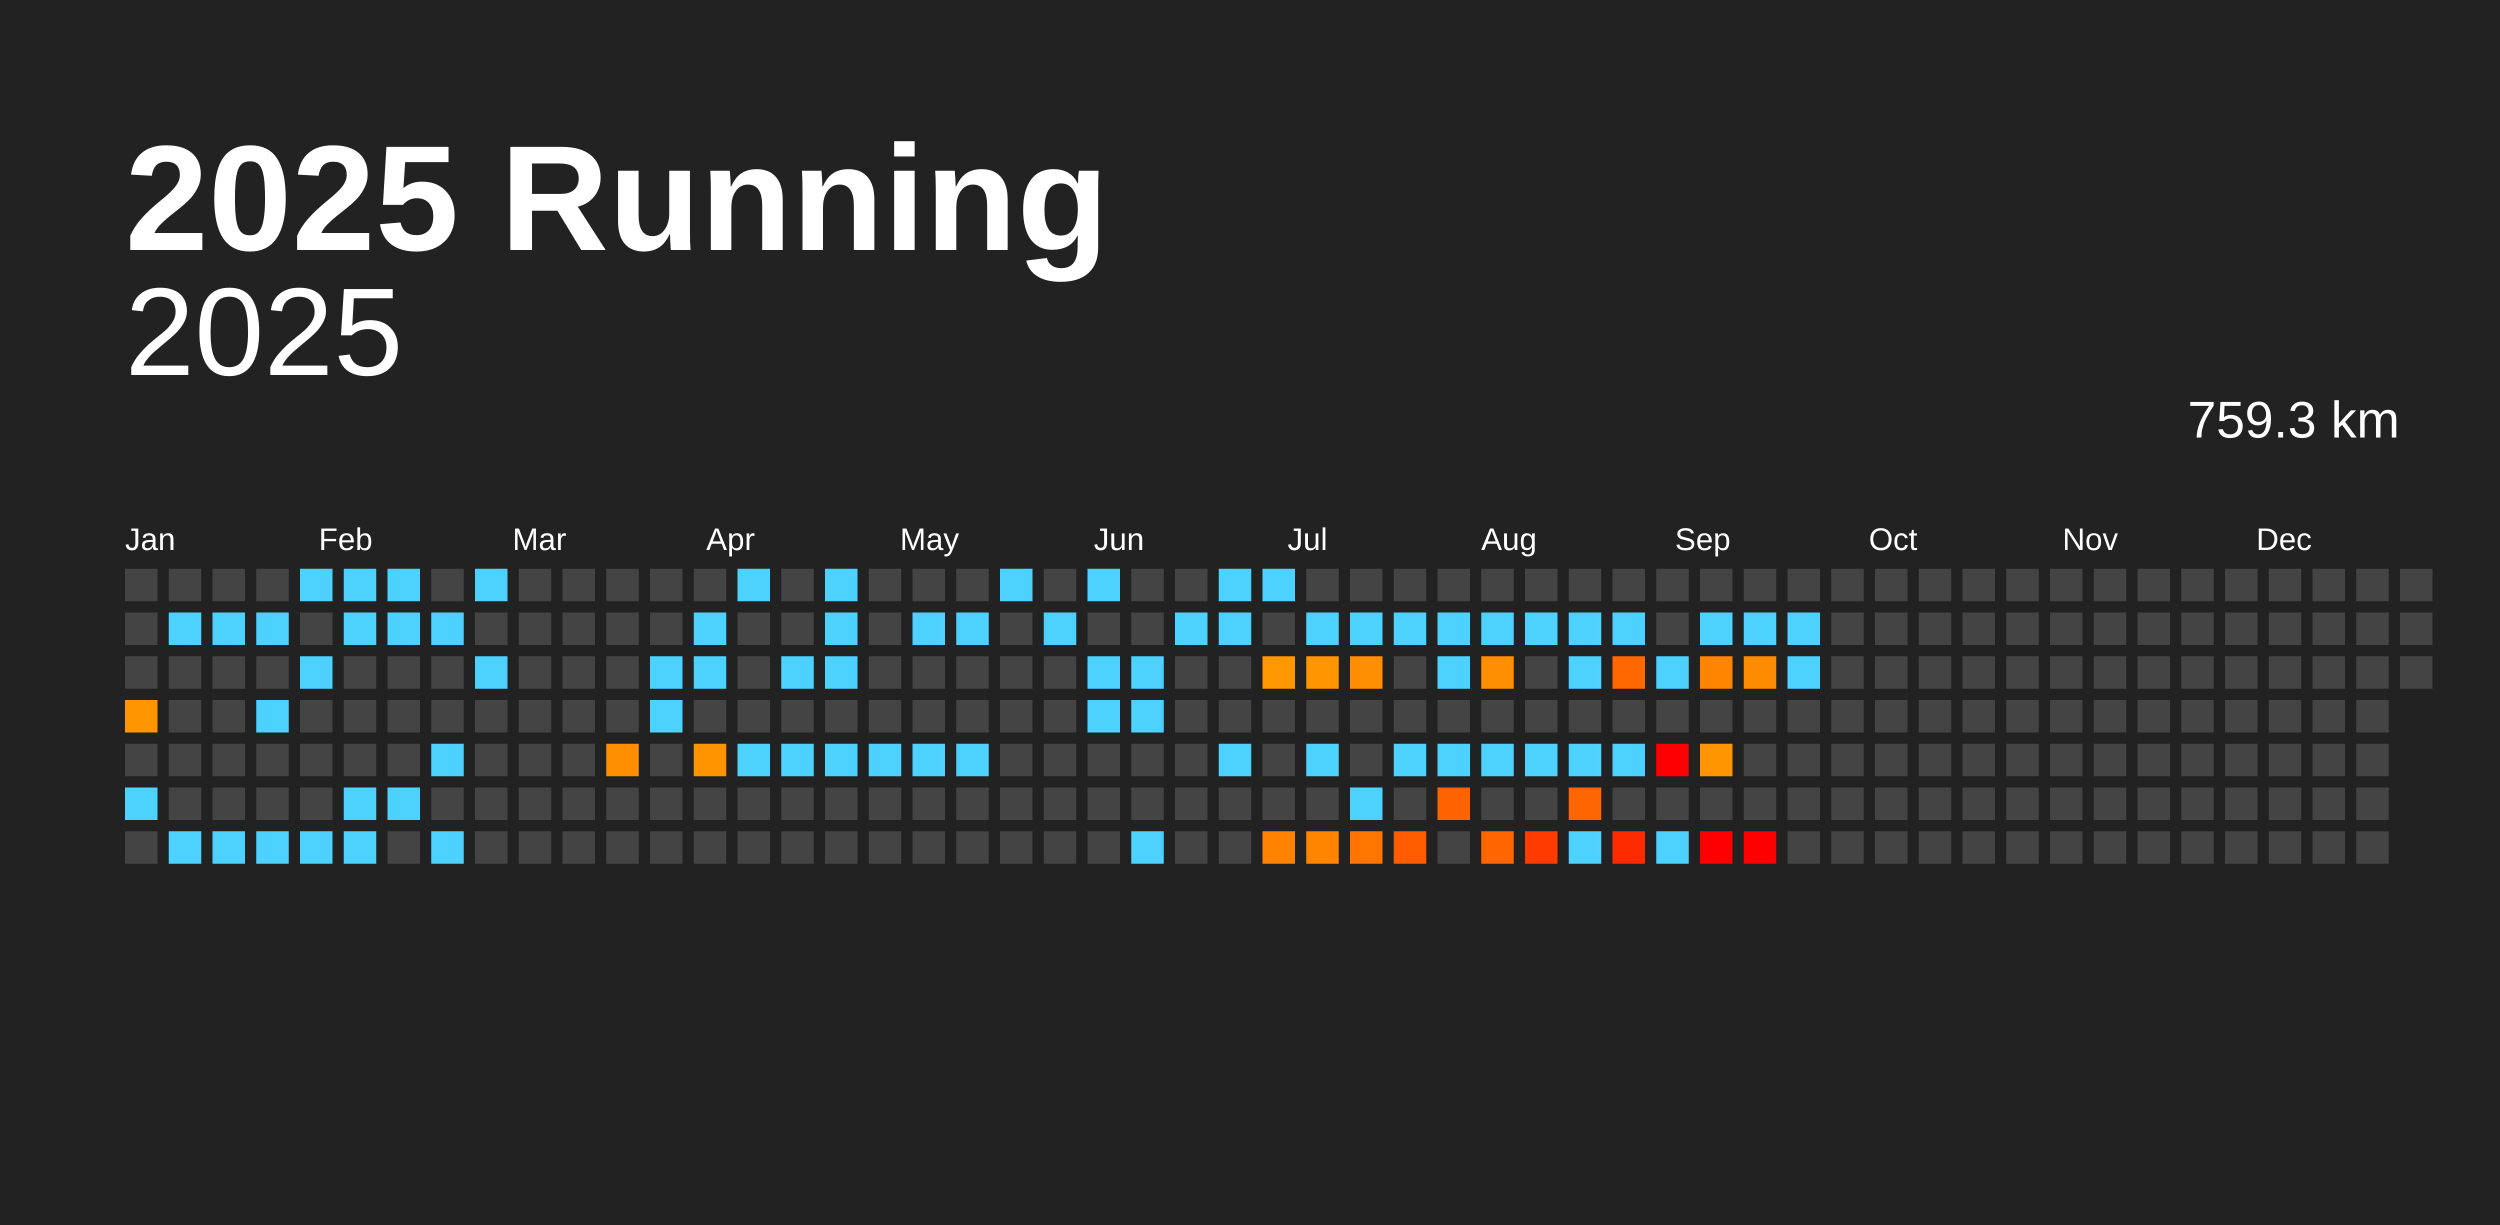
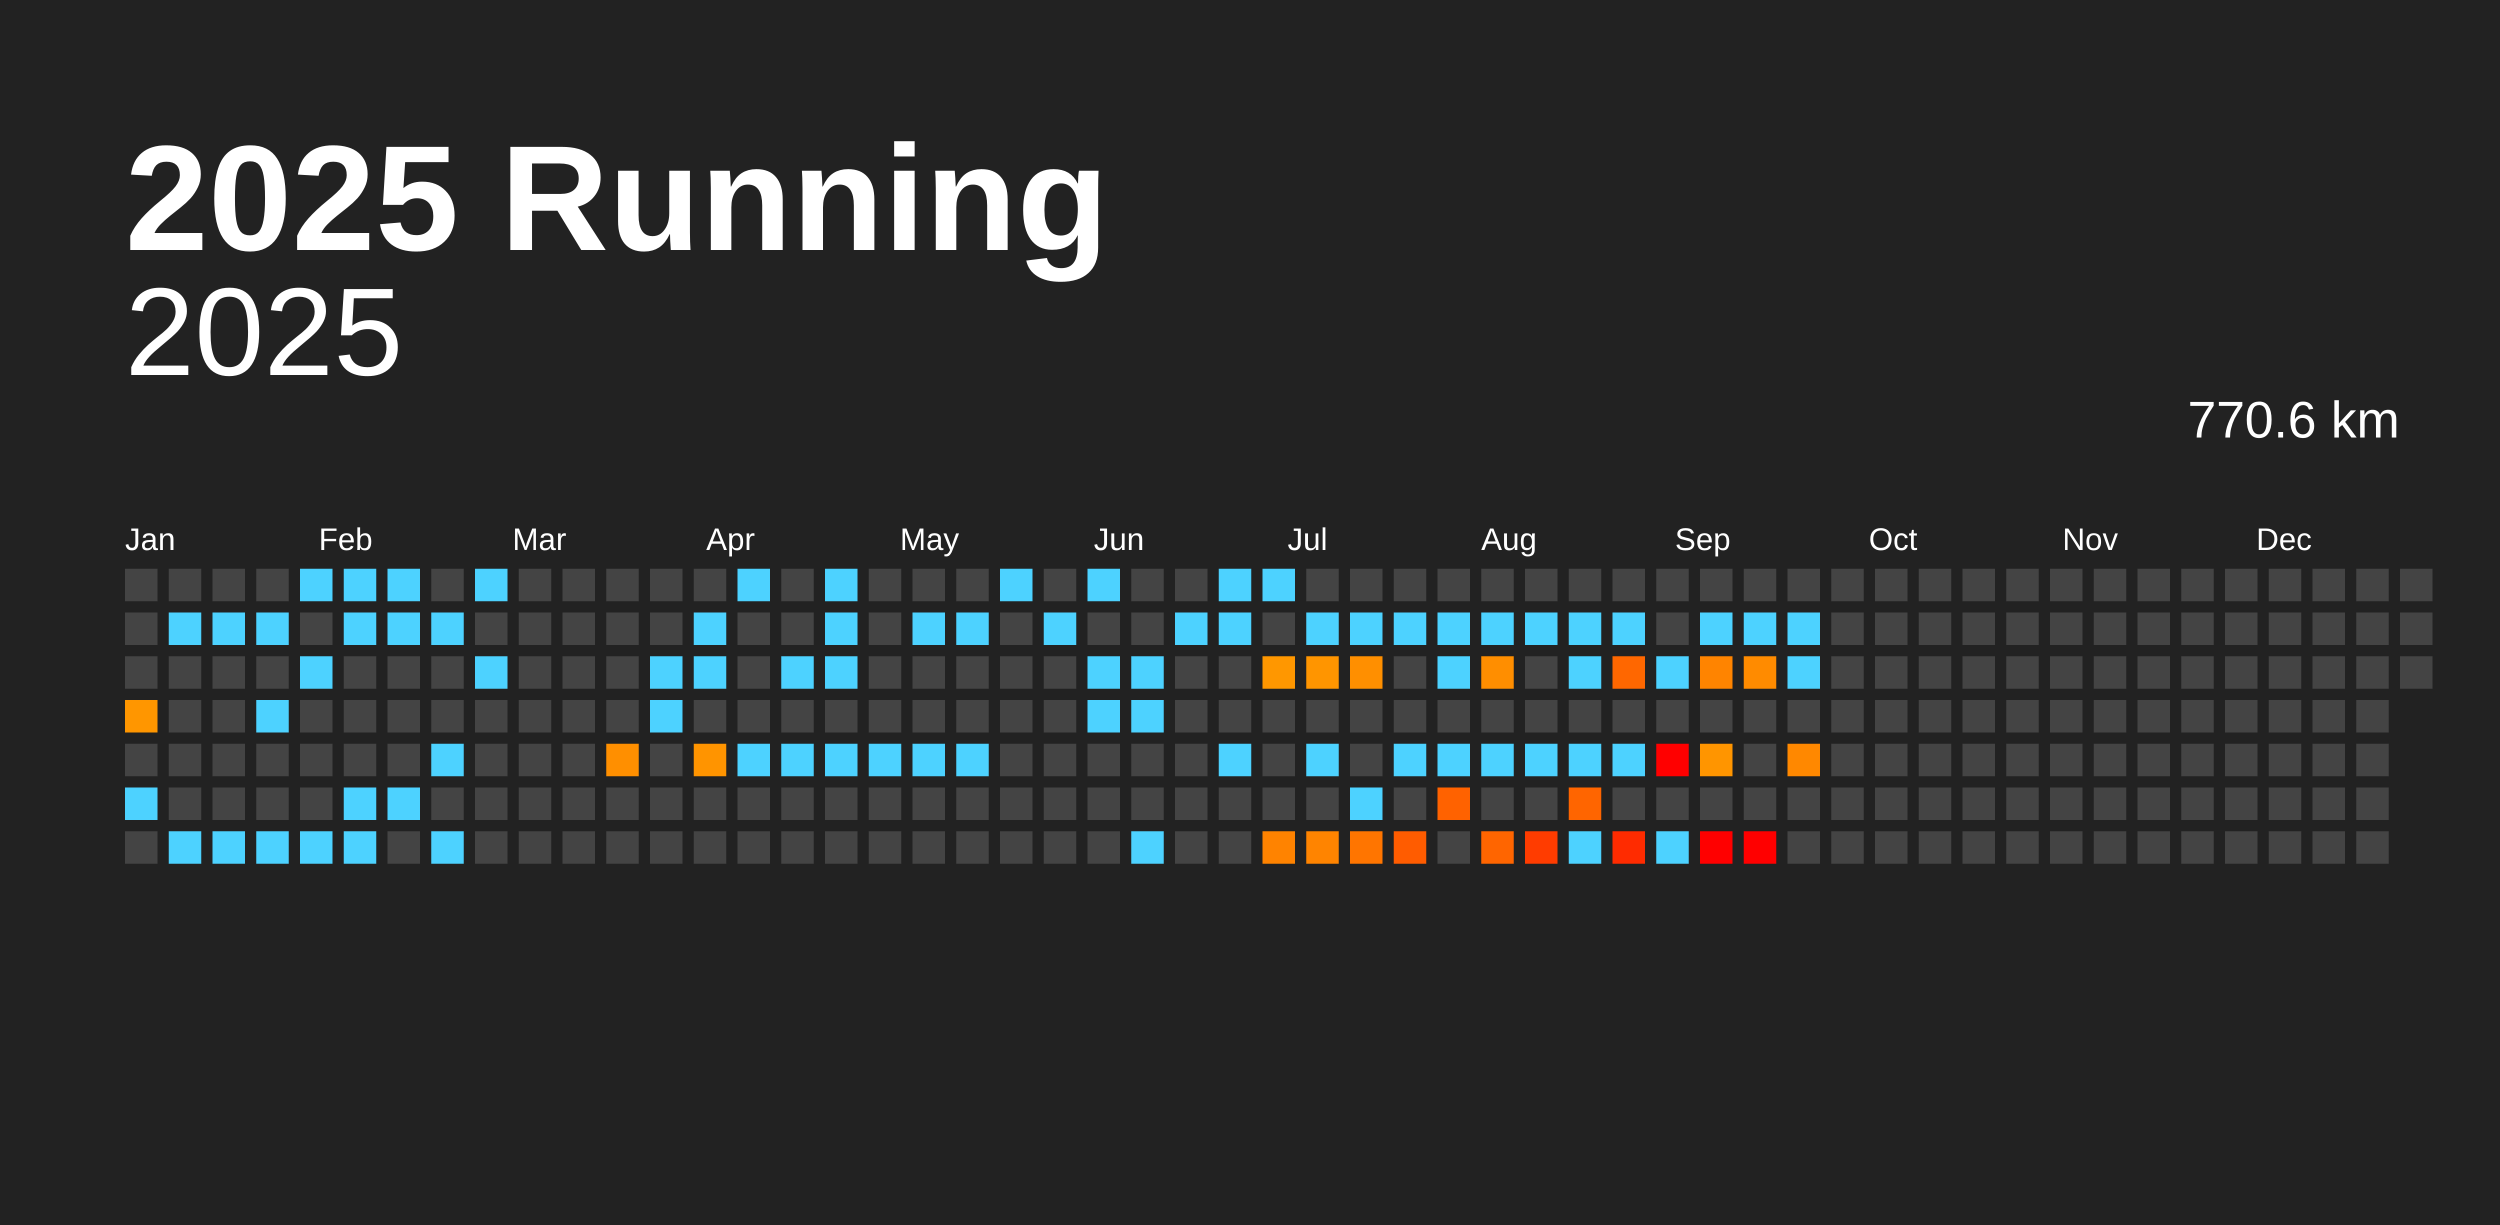
<svg xmlns="http://www.w3.org/2000/svg" baseProfile="full" height="98mm" version="1.1" viewBox="0,0,200,98" width="200mm">
  <defs />
  <rect fill="#222222" height="98" width="200" x="0" y="0" />
  <text fill="#FFFFFF" style="font-size:12px; font-family:Arial; font-weight:bold;" x="10" y="20">2025 Running</text>
  <text alignment-baseline="hanging" fill="#FFFFFF" style="font-size:10.0px; font-family:Arial;" x="10" y="30">2025</text>
-   <text alignment-baseline="hanging" fill="#FFFFFF" style="font-size:4.125px; font-family:Arial;" x="175" y="35">759.3 km</text>
+   <text alignment-baseline="hanging" fill="#FFFFFF" style="font-size:4.125px; font-family:Arial;" x="175" y="35">770.6 km</text>
  <text fill="#FFFFFF" style="font-size:2.5px; font-family:Arial" x="10.0" y="44">Jan</text>
  <text fill="#FFFFFF" style="font-size:2.5px; font-family:Arial" x="25.5" y="44">Feb</text>
  <text fill="#FFFFFF" style="font-size:2.5px; font-family:Arial" x="41.0" y="44">Mar</text>
  <text fill="#FFFFFF" style="font-size:2.5px; font-family:Arial" x="56.5" y="44">Apr</text>
  <text fill="#FFFFFF" style="font-size:2.5px; font-family:Arial" x="72.0" y="44">May</text>
  <text fill="#FFFFFF" style="font-size:2.5px; font-family:Arial" x="87.5" y="44">Jun</text>
  <text fill="#FFFFFF" style="font-size:2.5px; font-family:Arial" x="103.0" y="44">Jul</text>
  <text fill="#FFFFFF" style="font-size:2.5px; font-family:Arial" x="118.5" y="44">Aug</text>
  <text fill="#FFFFFF" style="font-size:2.5px; font-family:Arial" x="134.0" y="44">Sep</text>
  <text fill="#FFFFFF" style="font-size:2.5px; font-family:Arial" x="149.5" y="44">Oct</text>
  <text fill="#FFFFFF" style="font-size:2.5px; font-family:Arial" x="165.0" y="44">Nov</text>
  <text fill="#FFFFFF" style="font-size:2.5px; font-family:Arial" x="180.5" y="44">Dec</text>
  <rect fill="#444444" height="2.6" width="2.6" x="10.0" y="45.5" />
  <rect fill="#444444" height="2.6" width="2.6" x="10.0" y="49.0" />
  <rect fill="#444444" height="2.6" width="2.6" x="10.0" y="52.5" />
  <rect fill="#ff9600" height="2.6" width="2.6" x="10.0" y="56.0" />
  <rect fill="#444444" height="2.6" width="2.6" x="10.0" y="59.5" />
  <rect fill="#4dd2ff" height="2.6" width="2.6" x="10.0" y="63.0" />
  <rect fill="#444444" height="2.6" width="2.6" x="10.0" y="66.5" />
  <rect fill="#444444" height="2.6" width="2.6" x="13.5" y="45.5" />
  <rect fill="#4dd2ff" height="2.6" width="2.6" x="13.5" y="49.0" />
  <rect fill="#444444" height="2.6" width="2.6" x="13.5" y="52.5" />
  <rect fill="#444444" height="2.6" width="2.6" x="13.5" y="56.0" />
  <rect fill="#444444" height="2.6" width="2.6" x="13.5" y="59.5" />
  <rect fill="#444444" height="2.6" width="2.6" x="13.5" y="63.0" />
  <rect fill="#4dd2ff" height="2.6" width="2.6" x="13.5" y="66.5" />
  <rect fill="#444444" height="2.6" width="2.6" x="17.0" y="45.5" />
  <rect fill="#4dd2ff" height="2.6" width="2.6" x="17.0" y="49.0" />
  <rect fill="#444444" height="2.6" width="2.6" x="17.0" y="52.5" />
  <rect fill="#444444" height="2.6" width="2.6" x="17.0" y="56.0" />
  <rect fill="#444444" height="2.6" width="2.6" x="17.0" y="59.5" />
  <rect fill="#444444" height="2.6" width="2.6" x="17.0" y="63.0" />
  <rect fill="#4dd2ff" height="2.6" width="2.6" x="17.0" y="66.5" />
  <rect fill="#444444" height="2.6" width="2.6" x="20.5" y="45.5" />
  <rect fill="#4dd2ff" height="2.6" width="2.6" x="20.5" y="49.0" />
  <rect fill="#444444" height="2.6" width="2.6" x="20.5" y="52.5" />
  <rect fill="#4dd2ff" height="2.6" width="2.6" x="20.5" y="56.0" />
  <rect fill="#444444" height="2.6" width="2.6" x="20.5" y="59.5" />
  <rect fill="#444444" height="2.6" width="2.6" x="20.5" y="63.0" />
  <rect fill="#4dd2ff" height="2.6" width="2.6" x="20.5" y="66.5" />
  <rect fill="#4dd2ff" height="2.6" width="2.6" x="24.0" y="45.5" />
  <rect fill="#444444" height="2.6" width="2.6" x="24.0" y="49.0" />
  <rect fill="#4dd2ff" height="2.6" width="2.6" x="24.0" y="52.5" />
  <rect fill="#444444" height="2.6" width="2.6" x="24.0" y="56.0" />
  <rect fill="#444444" height="2.6" width="2.6" x="24.0" y="59.5" />
  <rect fill="#444444" height="2.6" width="2.6" x="24.0" y="63.0" />
  <rect fill="#4dd2ff" height="2.6" width="2.6" x="24.0" y="66.5" />
  <rect fill="#4dd2ff" height="2.6" width="2.6" x="27.5" y="45.5" />
  <rect fill="#4dd2ff" height="2.6" width="2.6" x="27.5" y="49.0" />
  <rect fill="#444444" height="2.6" width="2.6" x="27.5" y="52.5" />
  <rect fill="#444444" height="2.6" width="2.6" x="27.5" y="56.0" />
  <rect fill="#444444" height="2.6" width="2.6" x="27.5" y="59.5" />
  <rect fill="#4dd2ff" height="2.6" width="2.6" x="27.5" y="63.0" />
  <rect fill="#4dd2ff" height="2.6" width="2.6" x="27.5" y="66.5" />
  <rect fill="#4dd2ff" height="2.6" width="2.6" x="31.0" y="45.5" />
  <rect fill="#4dd2ff" height="2.6" width="2.6" x="31.0" y="49.0" />
  <rect fill="#444444" height="2.6" width="2.6" x="31.0" y="52.5" />
  <rect fill="#444444" height="2.6" width="2.6" x="31.0" y="56.0" />
  <rect fill="#444444" height="2.6" width="2.6" x="31.0" y="59.5" />
  <rect fill="#4dd2ff" height="2.6" width="2.6" x="31.0" y="63.0" />
  <rect fill="#444444" height="2.6" width="2.6" x="31.0" y="66.5" />
  <rect fill="#444444" height="2.6" width="2.6" x="34.5" y="45.5" />
  <rect fill="#4dd2ff" height="2.6" width="2.6" x="34.5" y="49.0" />
  <rect fill="#444444" height="2.6" width="2.6" x="34.5" y="52.5" />
  <rect fill="#444444" height="2.6" width="2.6" x="34.5" y="56.0" />
  <rect fill="#4dd2ff" height="2.6" width="2.6" x="34.5" y="59.5" />
  <rect fill="#444444" height="2.6" width="2.6" x="34.5" y="63.0" />
  <rect fill="#4dd2ff" height="2.6" width="2.6" x="34.5" y="66.5" />
  <rect fill="#4dd2ff" height="2.6" width="2.6" x="38.0" y="45.5" />
  <rect fill="#444444" height="2.6" width="2.6" x="38.0" y="49.0" />
  <rect fill="#4dd2ff" height="2.6" width="2.6" x="38.0" y="52.5" />
  <rect fill="#444444" height="2.6" width="2.6" x="38.0" y="56.0" />
  <rect fill="#444444" height="2.6" width="2.6" x="38.0" y="59.5" />
  <rect fill="#444444" height="2.6" width="2.6" x="38.0" y="63.0" />
  <rect fill="#444444" height="2.6" width="2.6" x="38.0" y="66.5" />
  <rect fill="#444444" height="2.6" width="2.6" x="41.5" y="45.5" />
  <rect fill="#444444" height="2.6" width="2.6" x="41.5" y="49.0" />
  <rect fill="#444444" height="2.6" width="2.6" x="41.5" y="52.5" />
  <rect fill="#444444" height="2.6" width="2.6" x="41.5" y="56.0" />
  <rect fill="#444444" height="2.6" width="2.6" x="41.5" y="59.5" />
  <rect fill="#444444" height="2.6" width="2.6" x="41.5" y="63.0" />
  <rect fill="#444444" height="2.6" width="2.6" x="41.5" y="66.5" />
  <rect fill="#444444" height="2.6" width="2.6" x="45.0" y="45.5" />
  <rect fill="#444444" height="2.6" width="2.6" x="45.0" y="49.0" />
  <rect fill="#444444" height="2.6" width="2.6" x="45.0" y="52.5" />
  <rect fill="#444444" height="2.6" width="2.6" x="45.0" y="56.0" />
  <rect fill="#444444" height="2.6" width="2.6" x="45.0" y="59.5" />
  <rect fill="#444444" height="2.6" width="2.6" x="45.0" y="63.0" />
  <rect fill="#444444" height="2.6" width="2.6" x="45.0" y="66.5" />
  <rect fill="#444444" height="2.6" width="2.6" x="48.5" y="45.5" />
  <rect fill="#444444" height="2.6" width="2.6" x="48.5" y="49.0" />
  <rect fill="#444444" height="2.6" width="2.6" x="48.5" y="52.5" />
  <rect fill="#444444" height="2.6" width="2.6" x="48.5" y="56.0" />
  <rect fill="#ff8f00" height="2.6" width="2.6" x="48.5" y="59.5" />
  <rect fill="#444444" height="2.6" width="2.6" x="48.5" y="63.0" />
  <rect fill="#444444" height="2.6" width="2.6" x="48.5" y="66.5" />
  <rect fill="#444444" height="2.6" width="2.6" x="52.0" y="45.5" />
  <rect fill="#444444" height="2.6" width="2.6" x="52.0" y="49.0" />
  <rect fill="#4dd2ff" height="2.6" width="2.6" x="52.0" y="52.5" />
  <rect fill="#4dd2ff" height="2.6" width="2.6" x="52.0" y="56.0" />
  <rect fill="#444444" height="2.6" width="2.6" x="52.0" y="59.5" />
  <rect fill="#444444" height="2.6" width="2.6" x="52.0" y="63.0" />
  <rect fill="#444444" height="2.6" width="2.6" x="52.0" y="66.5" />
  <rect fill="#444444" height="2.6" width="2.6" x="55.5" y="45.5" />
  <rect fill="#4dd2ff" height="2.6" width="2.6" x="55.5" y="49.0" />
  <rect fill="#4dd2ff" height="2.6" width="2.6" x="55.5" y="52.5" />
  <rect fill="#444444" height="2.6" width="2.6" x="55.5" y="56.0" />
  <rect fill="#ff9400" height="2.6" width="2.6" x="55.5" y="59.5" />
  <rect fill="#444444" height="2.6" width="2.6" x="55.5" y="63.0" />
  <rect fill="#444444" height="2.6" width="2.6" x="55.5" y="66.5" />
  <rect fill="#4dd2ff" height="2.6" width="2.6" x="59.0" y="45.5" />
  <rect fill="#444444" height="2.6" width="2.6" x="59.0" y="49.0" />
  <rect fill="#444444" height="2.6" width="2.6" x="59.0" y="52.5" />
  <rect fill="#444444" height="2.6" width="2.6" x="59.0" y="56.0" />
  <rect fill="#4dd2ff" height="2.6" width="2.6" x="59.0" y="59.5" />
  <rect fill="#444444" height="2.6" width="2.6" x="59.0" y="63.0" />
  <rect fill="#444444" height="2.6" width="2.6" x="59.0" y="66.5" />
  <rect fill="#444444" height="2.6" width="2.6" x="62.5" y="45.5" />
  <rect fill="#444444" height="2.6" width="2.6" x="62.5" y="49.0" />
  <rect fill="#4dd2ff" height="2.6" width="2.6" x="62.5" y="52.5" />
  <rect fill="#444444" height="2.6" width="2.6" x="62.5" y="56.0" />
  <rect fill="#4dd2ff" height="2.6" width="2.6" x="62.5" y="59.5" />
  <rect fill="#444444" height="2.6" width="2.6" x="62.5" y="63.0" />
  <rect fill="#444444" height="2.6" width="2.6" x="62.5" y="66.5" />
  <rect fill="#4dd2ff" height="2.6" width="2.6" x="66.0" y="45.5" />
  <rect fill="#4dd2ff" height="2.6" width="2.6" x="66.0" y="49.0" />
  <rect fill="#4dd2ff" height="2.6" width="2.6" x="66.0" y="52.5" />
  <rect fill="#444444" height="2.6" width="2.6" x="66.0" y="56.0" />
  <rect fill="#4dd2ff" height="2.6" width="2.6" x="66.0" y="59.5" />
  <rect fill="#444444" height="2.6" width="2.6" x="66.0" y="63.0" />
  <rect fill="#444444" height="2.6" width="2.6" x="66.0" y="66.5" />
  <rect fill="#444444" height="2.6" width="2.6" x="69.5" y="45.5" />
  <rect fill="#444444" height="2.6" width="2.6" x="69.5" y="49.0" />
  <rect fill="#444444" height="2.6" width="2.6" x="69.5" y="52.5" />
  <rect fill="#444444" height="2.6" width="2.6" x="69.5" y="56.0" />
  <rect fill="#4dd2ff" height="2.6" width="2.6" x="69.5" y="59.5" />
  <rect fill="#444444" height="2.6" width="2.6" x="69.5" y="63.0" />
  <rect fill="#444444" height="2.6" width="2.6" x="69.5" y="66.5" />
  <rect fill="#444444" height="2.6" width="2.6" x="73.0" y="45.5" />
  <rect fill="#4dd2ff" height="2.6" width="2.6" x="73.0" y="49.0" />
  <rect fill="#444444" height="2.6" width="2.6" x="73.0" y="52.5" />
  <rect fill="#444444" height="2.6" width="2.6" x="73.0" y="56.0" />
  <rect fill="#4dd2ff" height="2.6" width="2.6" x="73.0" y="59.5" />
  <rect fill="#444444" height="2.6" width="2.6" x="73.0" y="63.0" />
  <rect fill="#444444" height="2.6" width="2.6" x="73.0" y="66.5" />
  <rect fill="#444444" height="2.6" width="2.6" x="76.5" y="45.5" />
  <rect fill="#4dd2ff" height="2.6" width="2.6" x="76.5" y="49.0" />
  <rect fill="#444444" height="2.6" width="2.6" x="76.5" y="52.5" />
  <rect fill="#444444" height="2.6" width="2.6" x="76.5" y="56.0" />
  <rect fill="#4dd2ff" height="2.6" width="2.6" x="76.5" y="59.5" />
  <rect fill="#444444" height="2.6" width="2.6" x="76.5" y="63.0" />
  <rect fill="#444444" height="2.6" width="2.6" x="76.5" y="66.5" />
  <rect fill="#4dd2ff" height="2.6" width="2.6" x="80.0" y="45.5" />
  <rect fill="#444444" height="2.6" width="2.6" x="80.0" y="49.0" />
  <rect fill="#444444" height="2.6" width="2.6" x="80.0" y="52.5" />
  <rect fill="#444444" height="2.6" width="2.6" x="80.0" y="56.0" />
  <rect fill="#444444" height="2.6" width="2.6" x="80.0" y="59.5" />
  <rect fill="#444444" height="2.6" width="2.6" x="80.0" y="63.0" />
  <rect fill="#444444" height="2.6" width="2.6" x="80.0" y="66.5" />
  <rect fill="#444444" height="2.6" width="2.6" x="83.5" y="45.5" />
  <rect fill="#4dd2ff" height="2.6" width="2.6" x="83.5" y="49.0" />
  <rect fill="#444444" height="2.6" width="2.6" x="83.5" y="52.5" />
  <rect fill="#444444" height="2.6" width="2.6" x="83.5" y="56.0" />
  <rect fill="#444444" height="2.6" width="2.6" x="83.5" y="59.5" />
  <rect fill="#444444" height="2.6" width="2.6" x="83.5" y="63.0" />
  <rect fill="#444444" height="2.6" width="2.6" x="83.5" y="66.5" />
  <rect fill="#4dd2ff" height="2.6" width="2.6" x="87.0" y="45.5" />
  <rect fill="#444444" height="2.6" width="2.6" x="87.0" y="49.0" />
  <rect fill="#4dd2ff" height="2.6" width="2.6" x="87.0" y="52.5" />
  <rect fill="#4dd2ff" height="2.6" width="2.6" x="87.0" y="56.0" />
  <rect fill="#444444" height="2.6" width="2.6" x="87.0" y="59.5" />
  <rect fill="#444444" height="2.6" width="2.6" x="87.0" y="63.0" />
  <rect fill="#444444" height="2.6" width="2.6" x="87.0" y="66.5" />
  <rect fill="#444444" height="2.6" width="2.6" x="90.5" y="45.5" />
  <rect fill="#444444" height="2.6" width="2.6" x="90.5" y="49.0" />
  <rect fill="#4dd2ff" height="2.6" width="2.6" x="90.5" y="52.5" />
  <rect fill="#4dd2ff" height="2.6" width="2.6" x="90.5" y="56.0" />
  <rect fill="#444444" height="2.6" width="2.6" x="90.5" y="59.5" />
  <rect fill="#444444" height="2.6" width="2.6" x="90.5" y="63.0" />
  <rect fill="#4dd2ff" height="2.6" width="2.6" x="90.5" y="66.5" />
  <rect fill="#444444" height="2.6" width="2.6" x="94.0" y="45.5" />
  <rect fill="#4dd2ff" height="2.6" width="2.6" x="94.0" y="49.0" />
  <rect fill="#444444" height="2.6" width="2.6" x="94.0" y="52.5" />
  <rect fill="#444444" height="2.6" width="2.6" x="94.0" y="56.0" />
  <rect fill="#444444" height="2.6" width="2.6" x="94.0" y="59.5" />
  <rect fill="#444444" height="2.6" width="2.6" x="94.0" y="63.0" />
  <rect fill="#444444" height="2.6" width="2.6" x="94.0" y="66.5" />
  <rect fill="#4dd2ff" height="2.6" width="2.6" x="97.5" y="45.5" />
  <rect fill="#4dd2ff" height="2.6" width="2.6" x="97.5" y="49.0" />
  <rect fill="#444444" height="2.6" width="2.6" x="97.5" y="52.5" />
  <rect fill="#444444" height="2.6" width="2.6" x="97.5" y="56.0" />
  <rect fill="#4dd2ff" height="2.6" width="2.6" x="97.5" y="59.5" />
  <rect fill="#444444" height="2.6" width="2.6" x="97.5" y="63.0" />
  <rect fill="#444444" height="2.6" width="2.6" x="97.5" y="66.5" />
  <rect fill="#4dd2ff" height="2.6" width="2.6" x="101.0" y="45.5" />
  <rect fill="#444444" height="2.6" width="2.6" x="101.0" y="49.0" />
  <rect fill="#ff9700" height="2.6" width="2.6" x="101.0" y="52.5" />
  <rect fill="#444444" height="2.6" width="2.6" x="101.0" y="56.0" />
  <rect fill="#444444" height="2.6" width="2.6" x="101.0" y="59.5" />
  <rect fill="#444444" height="2.6" width="2.6" x="101.0" y="63.0" />
  <rect fill="#ff8300" height="2.6" width="2.6" x="101.0" y="66.5" />
  <rect fill="#444444" height="2.6" width="2.6" x="104.5" y="45.5" />
  <rect fill="#4dd2ff" height="2.6" width="2.6" x="104.5" y="49.0" />
  <rect fill="#ff9500" height="2.6" width="2.6" x="104.5" y="52.5" />
  <rect fill="#444444" height="2.6" width="2.6" x="104.5" y="56.0" />
  <rect fill="#4dd2ff" height="2.6" width="2.6" x="104.5" y="59.5" />
  <rect fill="#444444" height="2.6" width="2.6" x="104.5" y="63.0" />
  <rect fill="#ff8400" height="2.6" width="2.6" x="104.5" y="66.5" />
  <rect fill="#444444" height="2.6" width="2.6" x="108.0" y="45.5" />
  <rect fill="#4dd2ff" height="2.6" width="2.6" x="108.0" y="49.0" />
  <rect fill="#ff8f00" height="2.6" width="2.6" x="108.0" y="52.5" />
  <rect fill="#444444" height="2.6" width="2.6" x="108.0" y="56.0" />
  <rect fill="#444444" height="2.6" width="2.6" x="108.0" y="59.5" />
  <rect fill="#4dd2ff" height="2.6" width="2.6" x="108.0" y="63.0" />
  <rect fill="#ff7500" height="2.6" width="2.6" x="108.0" y="66.5" />
  <rect fill="#444444" height="2.6" width="2.6" x="111.5" y="45.5" />
  <rect fill="#4dd2ff" height="2.6" width="2.6" x="111.5" y="49.0" />
  <rect fill="#444444" height="2.6" width="2.6" x="111.5" y="52.5" />
  <rect fill="#444444" height="2.6" width="2.6" x="111.5" y="56.0" />
  <rect fill="#4dd2ff" height="2.6" width="2.6" x="111.5" y="59.5" />
  <rect fill="#444444" height="2.6" width="2.6" x="111.5" y="63.0" />
  <rect fill="#ff5c00" height="2.6" width="2.6" x="111.5" y="66.5" />
  <rect fill="#444444" height="2.6" width="2.6" x="115.0" y="45.5" />
  <rect fill="#4dd2ff" height="2.6" width="2.6" x="115.0" y="49.0" />
  <rect fill="#4dd2ff" height="2.6" width="2.6" x="115.0" y="52.5" />
  <rect fill="#444444" height="2.6" width="2.6" x="115.0" y="56.0" />
  <rect fill="#4dd2ff" height="2.6" width="2.6" x="115.0" y="59.5" />
  <rect fill="#ff6200" height="2.6" width="2.6" x="115.0" y="63.0" />
  <rect fill="#444444" height="2.6" width="2.6" x="115.0" y="66.5" />
  <rect fill="#444444" height="2.6" width="2.6" x="118.5" y="45.5" />
  <rect fill="#4dd2ff" height="2.6" width="2.6" x="118.5" y="49.0" />
  <rect fill="#ff8e00" height="2.6" width="2.6" x="118.5" y="52.5" />
  <rect fill="#444444" height="2.6" width="2.6" x="118.5" y="56.0" />
  <rect fill="#4dd2ff" height="2.6" width="2.6" x="118.5" y="59.5" />
  <rect fill="#444444" height="2.6" width="2.6" x="118.5" y="63.0" />
  <rect fill="#ff6500" height="2.6" width="2.6" x="118.5" y="66.5" />
  <rect fill="#444444" height="2.6" width="2.6" x="122.0" y="45.5" />
  <rect fill="#4dd2ff" height="2.6" width="2.6" x="122.0" y="49.0" />
  <rect fill="#444444" height="2.6" width="2.6" x="122.0" y="52.5" />
  <rect fill="#444444" height="2.6" width="2.6" x="122.0" y="56.0" />
  <rect fill="#4dd2ff" height="2.6" width="2.6" x="122.0" y="59.5" />
  <rect fill="#444444" height="2.6" width="2.6" x="122.0" y="63.0" />
  <rect fill="#ff3c00" height="2.6" width="2.6" x="122.0" y="66.5" />
  <rect fill="#444444" height="2.6" width="2.6" x="125.5" y="45.5" />
  <rect fill="#4dd2ff" height="2.6" width="2.6" x="125.5" y="49.0" />
  <rect fill="#4dd2ff" height="2.6" width="2.6" x="125.5" y="52.5" />
  <rect fill="#444444" height="2.6" width="2.6" x="125.5" y="56.0" />
  <rect fill="#4dd2ff" height="2.6" width="2.6" x="125.5" y="59.5" />
  <rect fill="#ff6500" height="2.6" width="2.6" x="125.5" y="63.0" />
  <rect fill="#4dd2ff" height="2.6" width="2.6" x="125.5" y="66.5" />
  <rect fill="#444444" height="2.6" width="2.6" x="129.0" y="45.5" />
  <rect fill="#4dd2ff" height="2.6" width="2.6" x="129.0" y="49.0" />
  <rect fill="#ff6700" height="2.6" width="2.6" x="129.0" y="52.5" />
  <rect fill="#444444" height="2.6" width="2.6" x="129.0" y="56.0" />
  <rect fill="#4dd2ff" height="2.6" width="2.6" x="129.0" y="59.5" />
  <rect fill="#444444" height="2.6" width="2.6" x="129.0" y="63.0" />
  <rect fill="#ff2b00" height="2.6" width="2.6" x="129.0" y="66.5" />
  <rect fill="#444444" height="2.6" width="2.6" x="132.5" y="45.5" />
  <rect fill="#444444" height="2.6" width="2.6" x="132.5" y="49.0" />
  <rect fill="#4dd2ff" height="2.6" width="2.6" x="132.5" y="52.5" />
  <rect fill="#444444" height="2.6" width="2.6" x="132.5" y="56.0" />
  <rect fill="red" height="2.6" width="2.6" x="132.5" y="59.5" />
  <rect fill="#444444" height="2.6" width="2.6" x="132.5" y="63.0" />
  <rect fill="#4dd2ff" height="2.6" width="2.6" x="132.5" y="66.5" />
  <rect fill="#444444" height="2.6" width="2.6" x="136.0" y="45.5" />
  <rect fill="#4dd2ff" height="2.6" width="2.6" x="136.0" y="49.0" />
  <rect fill="#ff8400" height="2.6" width="2.6" x="136.0" y="52.5" />
  <rect fill="#444444" height="2.6" width="2.6" x="136.0" y="56.0" />
  <rect fill="#ff9500" height="2.6" width="2.6" x="136.0" y="59.5" />
  <rect fill="#444444" height="2.6" width="2.6" x="136.0" y="63.0" />
  <rect fill="red" height="2.6" width="2.6" x="136.0" y="66.5" />
  <rect fill="#444444" height="2.6" width="2.6" x="139.5" y="45.5" />
  <rect fill="#4dd2ff" height="2.6" width="2.6" x="139.5" y="49.0" />
  <rect fill="#ff8b00" height="2.6" width="2.6" x="139.5" y="52.5" />
  <rect fill="#444444" height="2.6" width="2.6" x="139.5" y="56.0" />
  <rect fill="#444444" height="2.6" width="2.6" x="139.5" y="59.5" />
  <rect fill="#444444" height="2.6" width="2.6" x="139.5" y="63.0" />
  <rect fill="red" height="2.6" width="2.6" x="139.5" y="66.5" />
  <rect fill="#444444" height="2.6" width="2.6" x="143.0" y="45.5" />
  <rect fill="#4dd2ff" height="2.6" width="2.6" x="143.0" y="49.0" />
  <rect fill="#4dd2ff" height="2.6" width="2.6" x="143.0" y="52.5" />
  <rect fill="#444444" height="2.6" width="2.6" x="143.0" y="56.0" />
-   <rect fill="#444444" height="2.6" width="2.6" x="143.0" y="59.5" />
+   <rect fill="#ff8800" height="2.6" width="2.6" x="143.0" y="59.5" />
  <rect fill="#444444" height="2.6" width="2.6" x="143.0" y="63.0" />
  <rect fill="#444444" height="2.6" width="2.6" x="143.0" y="66.5" />
  <rect fill="#444444" height="2.6" width="2.6" x="146.5" y="45.5" />
  <rect fill="#444444" height="2.6" width="2.6" x="146.5" y="49.0" />
  <rect fill="#444444" height="2.6" width="2.6" x="146.5" y="52.5" />
  <rect fill="#444444" height="2.6" width="2.6" x="146.5" y="56.0" />
  <rect fill="#444444" height="2.6" width="2.6" x="146.5" y="59.5" />
  <rect fill="#444444" height="2.6" width="2.6" x="146.5" y="63.0" />
  <rect fill="#444444" height="2.6" width="2.6" x="146.5" y="66.5" />
  <rect fill="#444444" height="2.6" width="2.6" x="150.0" y="45.5" />
  <rect fill="#444444" height="2.6" width="2.6" x="150.0" y="49.0" />
  <rect fill="#444444" height="2.6" width="2.6" x="150.0" y="52.5" />
  <rect fill="#444444" height="2.6" width="2.6" x="150.0" y="56.0" />
  <rect fill="#444444" height="2.6" width="2.6" x="150.0" y="59.5" />
  <rect fill="#444444" height="2.6" width="2.6" x="150.0" y="63.0" />
  <rect fill="#444444" height="2.6" width="2.6" x="150.0" y="66.5" />
  <rect fill="#444444" height="2.6" width="2.6" x="153.5" y="45.5" />
  <rect fill="#444444" height="2.6" width="2.6" x="153.5" y="49.0" />
  <rect fill="#444444" height="2.6" width="2.6" x="153.5" y="52.5" />
  <rect fill="#444444" height="2.6" width="2.6" x="153.5" y="56.0" />
  <rect fill="#444444" height="2.6" width="2.6" x="153.5" y="59.5" />
  <rect fill="#444444" height="2.6" width="2.6" x="153.5" y="63.0" />
  <rect fill="#444444" height="2.6" width="2.6" x="153.5" y="66.5" />
  <rect fill="#444444" height="2.6" width="2.6" x="157.0" y="45.5" />
  <rect fill="#444444" height="2.6" width="2.6" x="157.0" y="49.0" />
  <rect fill="#444444" height="2.6" width="2.6" x="157.0" y="52.5" />
  <rect fill="#444444" height="2.6" width="2.6" x="157.0" y="56.0" />
  <rect fill="#444444" height="2.6" width="2.6" x="157.0" y="59.5" />
  <rect fill="#444444" height="2.6" width="2.6" x="157.0" y="63.0" />
  <rect fill="#444444" height="2.6" width="2.6" x="157.0" y="66.5" />
  <rect fill="#444444" height="2.6" width="2.6" x="160.5" y="45.5" />
  <rect fill="#444444" height="2.6" width="2.6" x="160.5" y="49.0" />
  <rect fill="#444444" height="2.6" width="2.6" x="160.5" y="52.5" />
  <rect fill="#444444" height="2.6" width="2.6" x="160.5" y="56.0" />
  <rect fill="#444444" height="2.6" width="2.6" x="160.5" y="59.5" />
  <rect fill="#444444" height="2.6" width="2.6" x="160.5" y="63.0" />
  <rect fill="#444444" height="2.6" width="2.6" x="160.5" y="66.5" />
  <rect fill="#444444" height="2.6" width="2.6" x="164.0" y="45.5" />
  <rect fill="#444444" height="2.6" width="2.6" x="164.0" y="49.0" />
  <rect fill="#444444" height="2.6" width="2.6" x="164.0" y="52.5" />
  <rect fill="#444444" height="2.6" width="2.6" x="164.0" y="56.0" />
  <rect fill="#444444" height="2.6" width="2.6" x="164.0" y="59.5" />
  <rect fill="#444444" height="2.6" width="2.6" x="164.0" y="63.0" />
  <rect fill="#444444" height="2.6" width="2.6" x="164.0" y="66.5" />
  <rect fill="#444444" height="2.6" width="2.6" x="167.5" y="45.5" />
  <rect fill="#444444" height="2.6" width="2.6" x="167.5" y="49.0" />
  <rect fill="#444444" height="2.6" width="2.6" x="167.5" y="52.5" />
  <rect fill="#444444" height="2.6" width="2.6" x="167.5" y="56.0" />
  <rect fill="#444444" height="2.6" width="2.6" x="167.5" y="59.5" />
  <rect fill="#444444" height="2.6" width="2.6" x="167.5" y="63.0" />
  <rect fill="#444444" height="2.6" width="2.6" x="167.5" y="66.5" />
  <rect fill="#444444" height="2.6" width="2.6" x="171.0" y="45.5" />
  <rect fill="#444444" height="2.6" width="2.6" x="171.0" y="49.0" />
  <rect fill="#444444" height="2.6" width="2.6" x="171.0" y="52.5" />
  <rect fill="#444444" height="2.6" width="2.6" x="171.0" y="56.0" />
  <rect fill="#444444" height="2.6" width="2.6" x="171.0" y="59.5" />
  <rect fill="#444444" height="2.6" width="2.6" x="171.0" y="63.0" />
  <rect fill="#444444" height="2.6" width="2.6" x="171.0" y="66.5" />
  <rect fill="#444444" height="2.6" width="2.6" x="174.5" y="45.5" />
  <rect fill="#444444" height="2.6" width="2.6" x="174.5" y="49.0" />
  <rect fill="#444444" height="2.6" width="2.6" x="174.5" y="52.5" />
  <rect fill="#444444" height="2.6" width="2.6" x="174.5" y="56.0" />
  <rect fill="#444444" height="2.6" width="2.6" x="174.5" y="59.5" />
  <rect fill="#444444" height="2.6" width="2.6" x="174.5" y="63.0" />
  <rect fill="#444444" height="2.6" width="2.6" x="174.5" y="66.5" />
  <rect fill="#444444" height="2.6" width="2.6" x="178.0" y="45.5" />
  <rect fill="#444444" height="2.6" width="2.6" x="178.0" y="49.0" />
  <rect fill="#444444" height="2.6" width="2.6" x="178.0" y="52.5" />
  <rect fill="#444444" height="2.6" width="2.6" x="178.0" y="56.0" />
  <rect fill="#444444" height="2.6" width="2.6" x="178.0" y="59.5" />
  <rect fill="#444444" height="2.6" width="2.6" x="178.0" y="63.0" />
  <rect fill="#444444" height="2.6" width="2.6" x="178.0" y="66.5" />
  <rect fill="#444444" height="2.6" width="2.6" x="181.5" y="45.5" />
  <rect fill="#444444" height="2.6" width="2.6" x="181.5" y="49.0" />
  <rect fill="#444444" height="2.6" width="2.6" x="181.5" y="52.5" />
  <rect fill="#444444" height="2.6" width="2.6" x="181.5" y="56.0" />
  <rect fill="#444444" height="2.6" width="2.6" x="181.5" y="59.5" />
  <rect fill="#444444" height="2.6" width="2.6" x="181.5" y="63.0" />
  <rect fill="#444444" height="2.6" width="2.6" x="181.5" y="66.5" />
  <rect fill="#444444" height="2.6" width="2.6" x="185.0" y="45.5" />
  <rect fill="#444444" height="2.6" width="2.6" x="185.0" y="49.0" />
  <rect fill="#444444" height="2.6" width="2.6" x="185.0" y="52.5" />
  <rect fill="#444444" height="2.6" width="2.6" x="185.0" y="56.0" />
  <rect fill="#444444" height="2.6" width="2.6" x="185.0" y="59.5" />
  <rect fill="#444444" height="2.6" width="2.6" x="185.0" y="63.0" />
  <rect fill="#444444" height="2.6" width="2.6" x="185.0" y="66.5" />
  <rect fill="#444444" height="2.6" width="2.6" x="188.5" y="45.5" />
  <rect fill="#444444" height="2.6" width="2.6" x="188.5" y="49.0" />
  <rect fill="#444444" height="2.6" width="2.6" x="188.5" y="52.5" />
  <rect fill="#444444" height="2.6" width="2.6" x="188.5" y="56.0" />
  <rect fill="#444444" height="2.6" width="2.6" x="188.5" y="59.5" />
  <rect fill="#444444" height="2.6" width="2.6" x="188.5" y="63.0" />
  <rect fill="#444444" height="2.6" width="2.6" x="188.5" y="66.5" />
  <rect fill="#444444" height="2.6" width="2.6" x="192.0" y="45.5" />
  <rect fill="#444444" height="2.6" width="2.6" x="192.0" y="49.0" />
  <rect fill="#444444" height="2.6" width="2.6" x="192.0" y="52.5" />
</svg>
